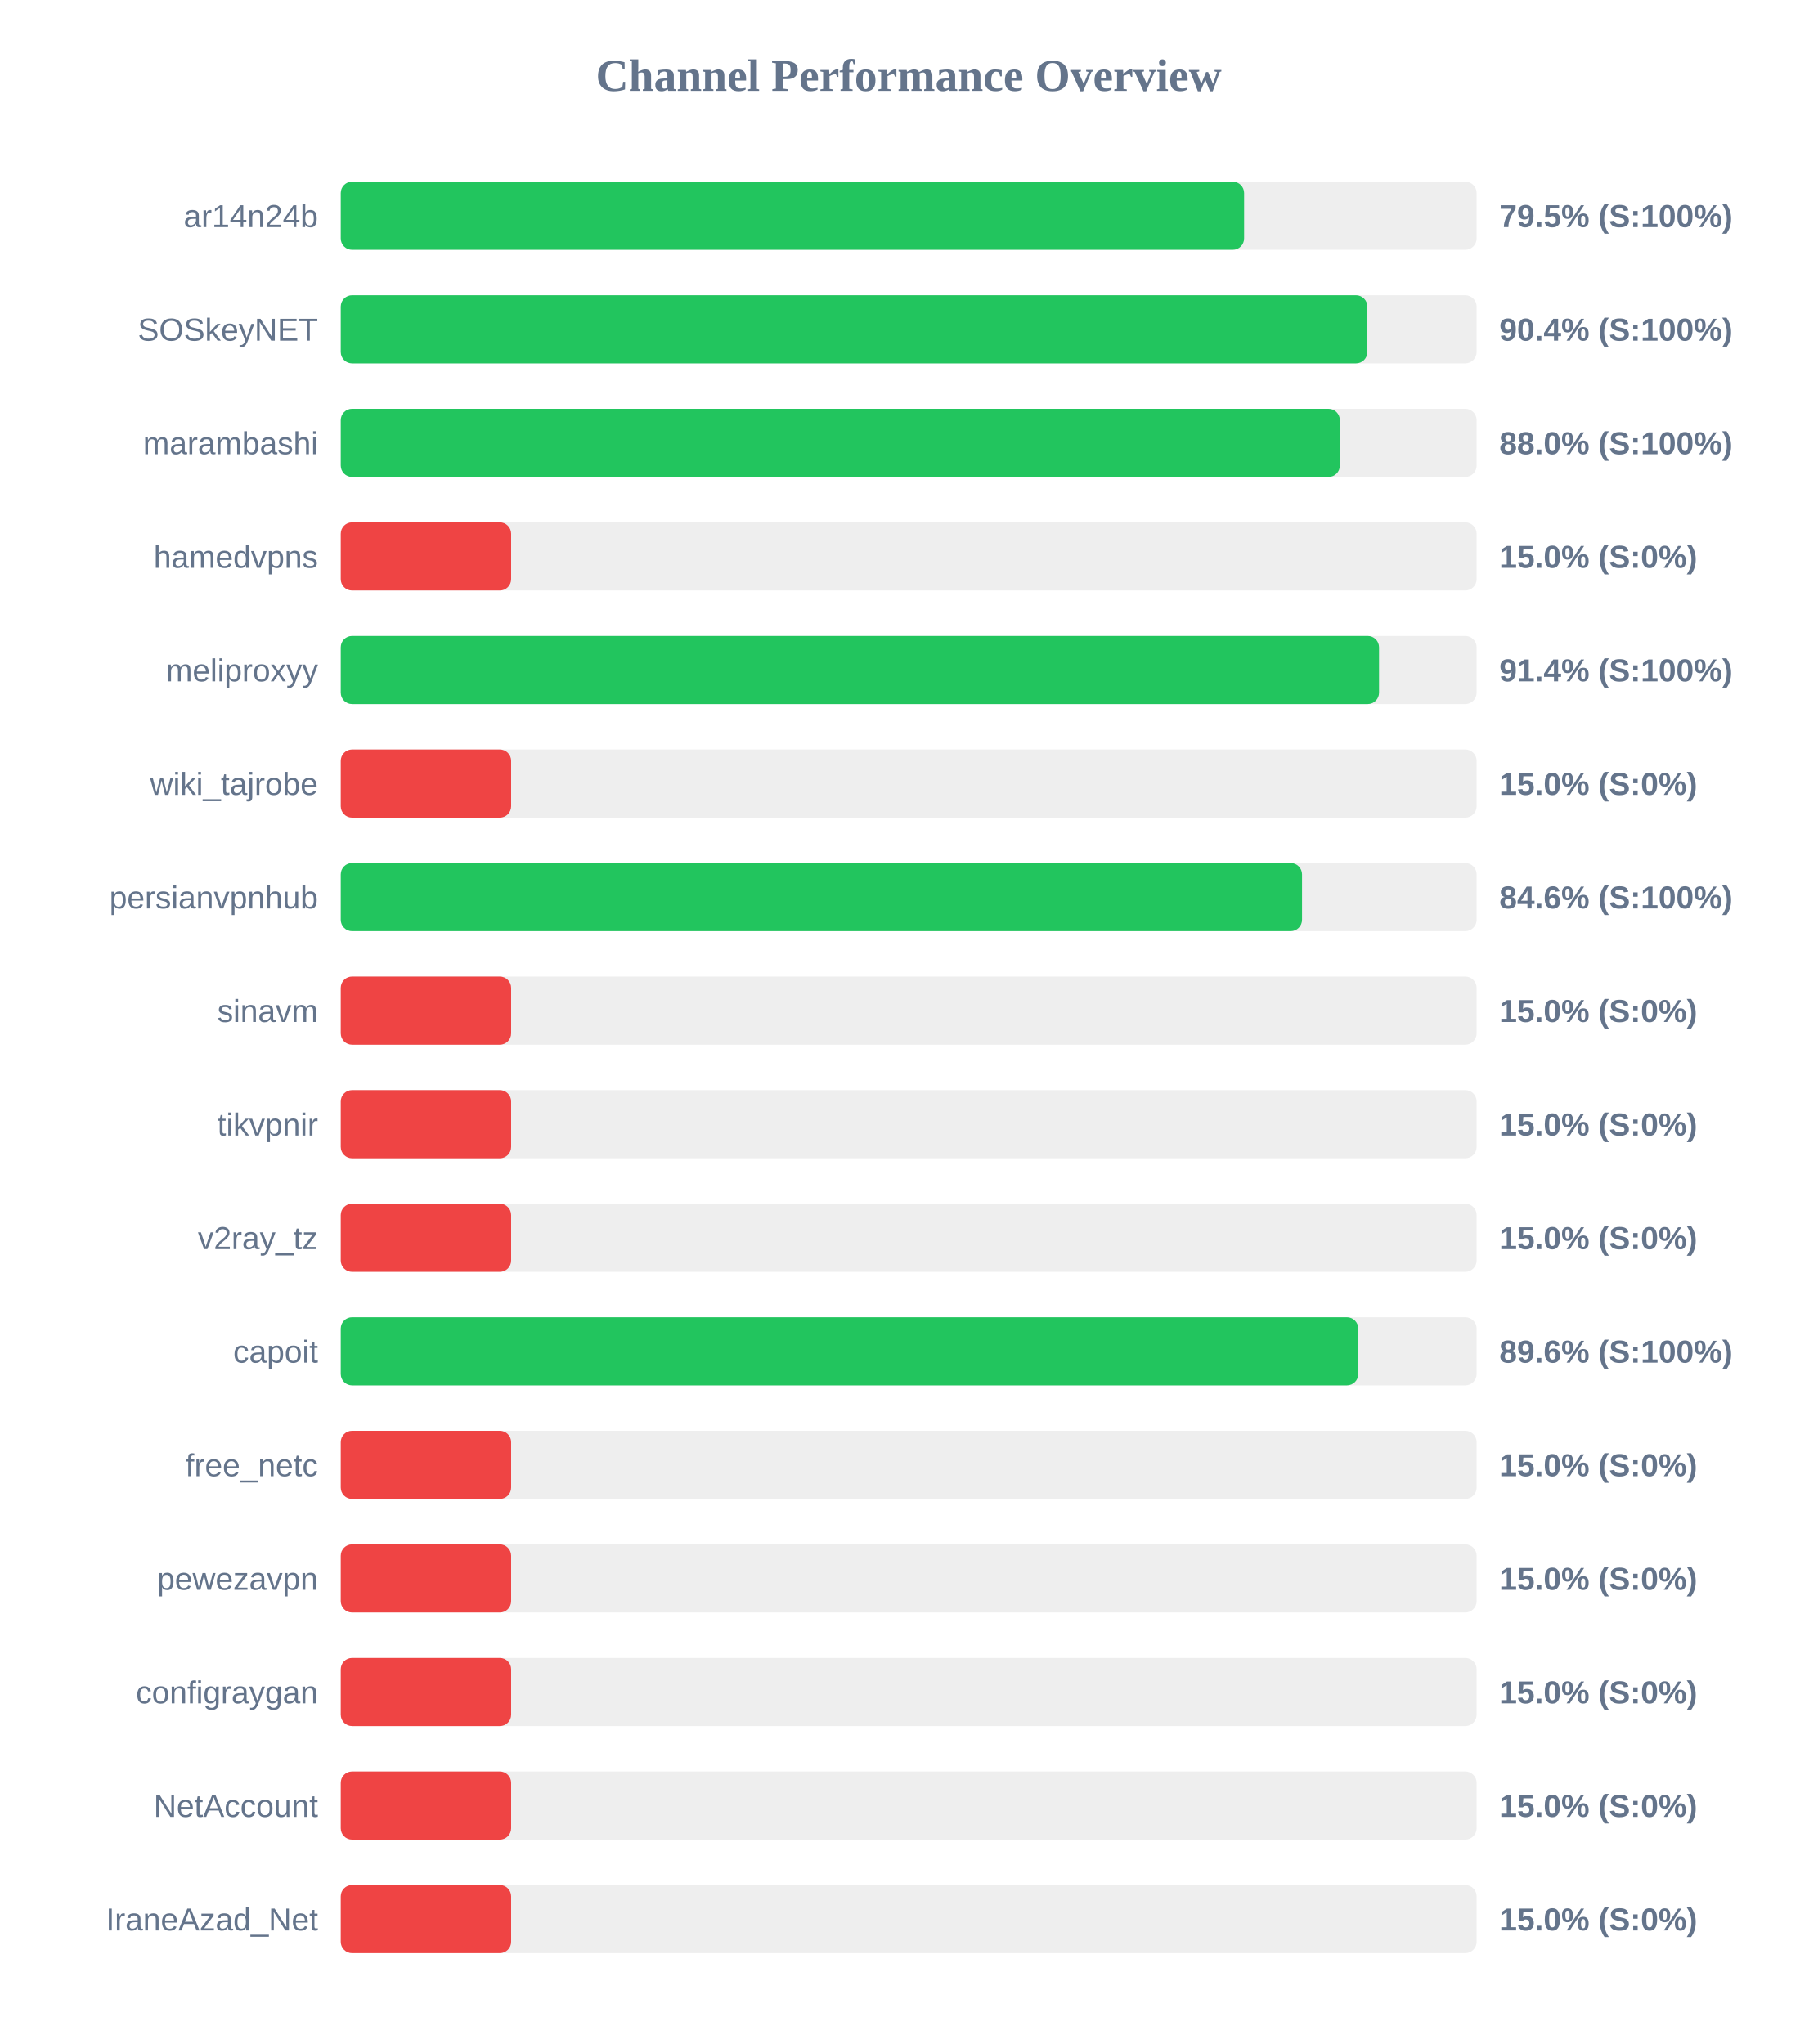
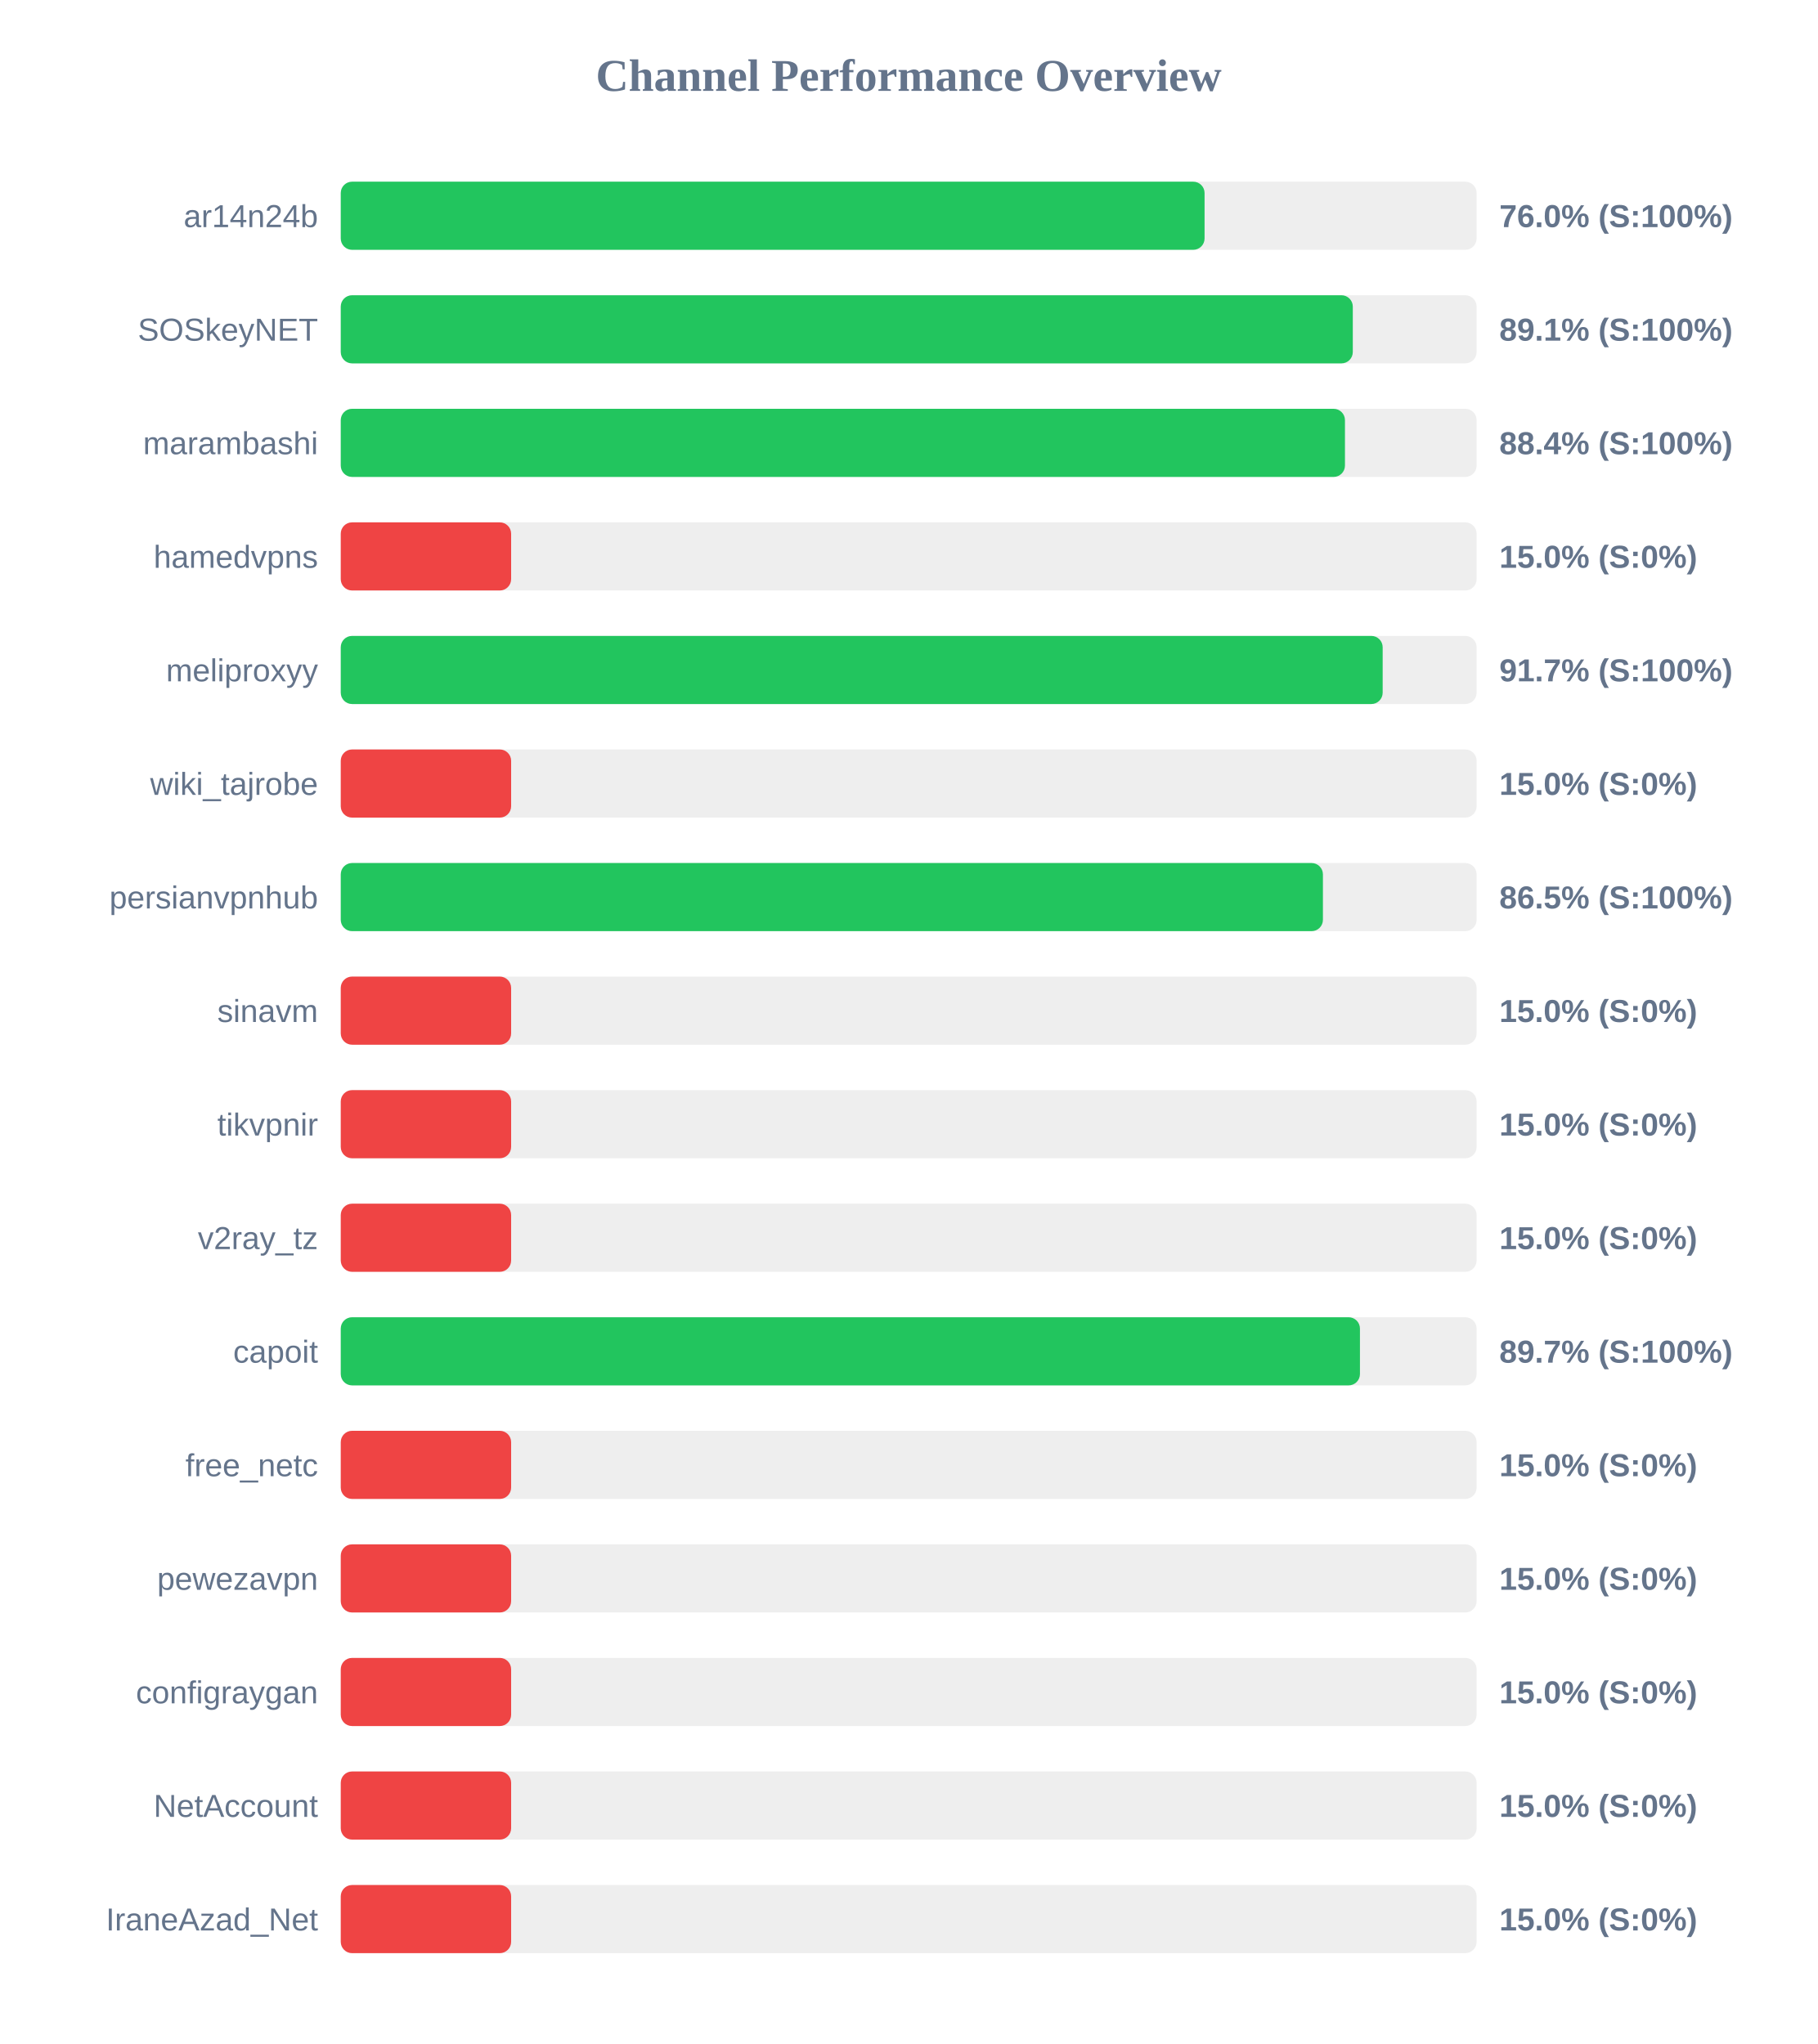
<svg xmlns="http://www.w3.org/2000/svg" width="800" height="900" version="1.1">
  <style>
        .row { font: 14px Arial; fill: #64748b; }
        .score { font: bold 14px Arial; fill: #64748b; }
    </style>
  <text x="400" y="40" text-anchor="middle" font-size="20px" font-weight="bold" fill="#64748b">Channel Performance Overview</text>
  <rect x="150" y="80" width="500" height="30" fill="#eee" rx="5" />
-   <rect x="150" y="80" width="397.65" height="30" fill="#22c55e" rx="5" />
+   <rect x="150" y="80" width="380.25" height="30" fill="#22c55e" rx="5" />
  <text x="140" y="100" text-anchor="end" class="row">ar14n24b</text>
-   <text x="660" y="100" text-anchor="start" class="score">79.5% (S:100%)</text>
+   <text x="660" y="100" text-anchor="start" class="score">76.0% (S:100%)</text>
  <rect x="150" y="130" width="500" height="30" fill="#eee" rx="5" />
-   <rect x="150" y="130" width="451.9" height="30" fill="#22c55e" rx="5" />
+   <rect x="150" y="130" width="445.5" height="30" fill="#22c55e" rx="5" />
  <text x="140" y="150" text-anchor="end" class="row">SOSkeyNET</text>
-   <text x="660" y="150" text-anchor="start" class="score">90.4% (S:100%)</text>
+   <text x="660" y="150" text-anchor="start" class="score">89.1% (S:100%)</text>
  <rect x="150" y="180" width="500" height="30" fill="#eee" rx="5" />
-   <rect x="150" y="180" width="439.8" height="30" fill="#22c55e" rx="5" />
+   <rect x="150" y="180" width="442.05" height="30" fill="#22c55e" rx="5" />
  <text x="140" y="200" text-anchor="end" class="row">marambashi</text>
-   <text x="660" y="200" text-anchor="start" class="score">88.0% (S:100%)</text>
+   <text x="660" y="200" text-anchor="start" class="score">88.4% (S:100%)</text>
  <rect x="150" y="230" width="500" height="30" fill="#eee" rx="5" />
  <rect x="150" y="230" width="75.0" height="30" fill="#ef4444" rx="5" />
  <text x="140" y="250" text-anchor="end" class="row">hamedvpns</text>
  <text x="660" y="250" text-anchor="start" class="score">15.0% (S:0%)</text>
  <rect x="150" y="280" width="500" height="30" fill="#eee" rx="5" />
-   <rect x="150" y="280" width="457.05" height="30" fill="#22c55e" rx="5" />
+   <rect x="150" y="280" width="458.65" height="30" fill="#22c55e" rx="5" />
  <text x="140" y="300" text-anchor="end" class="row">meliproxyy</text>
-   <text x="660" y="300" text-anchor="start" class="score">91.4% (S:100%)</text>
+   <text x="660" y="300" text-anchor="start" class="score">91.7% (S:100%)</text>
  <rect x="150" y="330" width="500" height="30" fill="#eee" rx="5" />
  <rect x="150" y="330" width="75.0" height="30" fill="#ef4444" rx="5" />
  <text x="140" y="350" text-anchor="end" class="row">wiki_tajrobe</text>
  <text x="660" y="350" text-anchor="start" class="score">15.0% (S:0%)</text>
  <rect x="150" y="380" width="500" height="30" fill="#eee" rx="5" />
-   <rect x="150" y="380" width="423.15" height="30" fill="#22c55e" rx="5" />
+   <rect x="150" y="380" width="432.35" height="30" fill="#22c55e" rx="5" />
  <text x="140" y="400" text-anchor="end" class="row">persianvpnhub</text>
-   <text x="660" y="400" text-anchor="start" class="score">84.6% (S:100%)</text>
+   <text x="660" y="400" text-anchor="start" class="score">86.5% (S:100%)</text>
  <rect x="150" y="430" width="500" height="30" fill="#eee" rx="5" />
  <rect x="150" y="430" width="75.0" height="30" fill="#ef4444" rx="5" />
  <text x="140" y="450" text-anchor="end" class="row">sinavm</text>
  <text x="660" y="450" text-anchor="start" class="score">15.0% (S:0%)</text>
  <rect x="150" y="480" width="500" height="30" fill="#eee" rx="5" />
  <rect x="150" y="480" width="75.0" height="30" fill="#ef4444" rx="5" />
  <text x="140" y="500" text-anchor="end" class="row">tikvpnir</text>
  <text x="660" y="500" text-anchor="start" class="score">15.0% (S:0%)</text>
  <rect x="150" y="530" width="500" height="30" fill="#eee" rx="5" />
  <rect x="150" y="530" width="75.0" height="30" fill="#ef4444" rx="5" />
  <text x="140" y="550" text-anchor="end" class="row">v2ray_tz</text>
  <text x="660" y="550" text-anchor="start" class="score">15.0% (S:0%)</text>
  <rect x="150" y="580" width="500" height="30" fill="#eee" rx="5" />
-   <rect x="150" y="580" width="447.9" height="30" fill="#22c55e" rx="5" />
+   <rect x="150" y="580" width="448.65" height="30" fill="#22c55e" rx="5" />
  <text x="140" y="600" text-anchor="end" class="row">capoit</text>
-   <text x="660" y="600" text-anchor="start" class="score">89.6% (S:100%)</text>
+   <text x="660" y="600" text-anchor="start" class="score">89.7% (S:100%)</text>
  <rect x="150" y="630" width="500" height="30" fill="#eee" rx="5" />
  <rect x="150" y="630" width="75.0" height="30" fill="#ef4444" rx="5" />
  <text x="140" y="650" text-anchor="end" class="row">free_netc</text>
  <text x="660" y="650" text-anchor="start" class="score">15.0% (S:0%)</text>
  <rect x="150" y="680" width="500" height="30" fill="#eee" rx="5" />
  <rect x="150" y="680" width="75.0" height="30" fill="#ef4444" rx="5" />
  <text x="140" y="700" text-anchor="end" class="row">pewezavpn</text>
  <text x="660" y="700" text-anchor="start" class="score">15.0% (S:0%)</text>
  <rect x="150" y="730" width="500" height="30" fill="#eee" rx="5" />
  <rect x="150" y="730" width="75.0" height="30" fill="#ef4444" rx="5" />
  <text x="140" y="750" text-anchor="end" class="row">configraygan</text>
  <text x="660" y="750" text-anchor="start" class="score">15.0% (S:0%)</text>
  <rect x="150" y="780" width="500" height="30" fill="#eee" rx="5" />
  <rect x="150" y="780" width="75.0" height="30" fill="#ef4444" rx="5" />
  <text x="140" y="800" text-anchor="end" class="row">NetAccount</text>
  <text x="660" y="800" text-anchor="start" class="score">15.0% (S:0%)</text>
  <rect x="150" y="830" width="500" height="30" fill="#eee" rx="5" />
  <rect x="150" y="830" width="75.0" height="30" fill="#ef4444" rx="5" />
  <text x="140" y="850" text-anchor="end" class="row">IraneAzad_Net</text>
  <text x="660" y="850" text-anchor="start" class="score">15.0% (S:0%)</text>
</svg>
